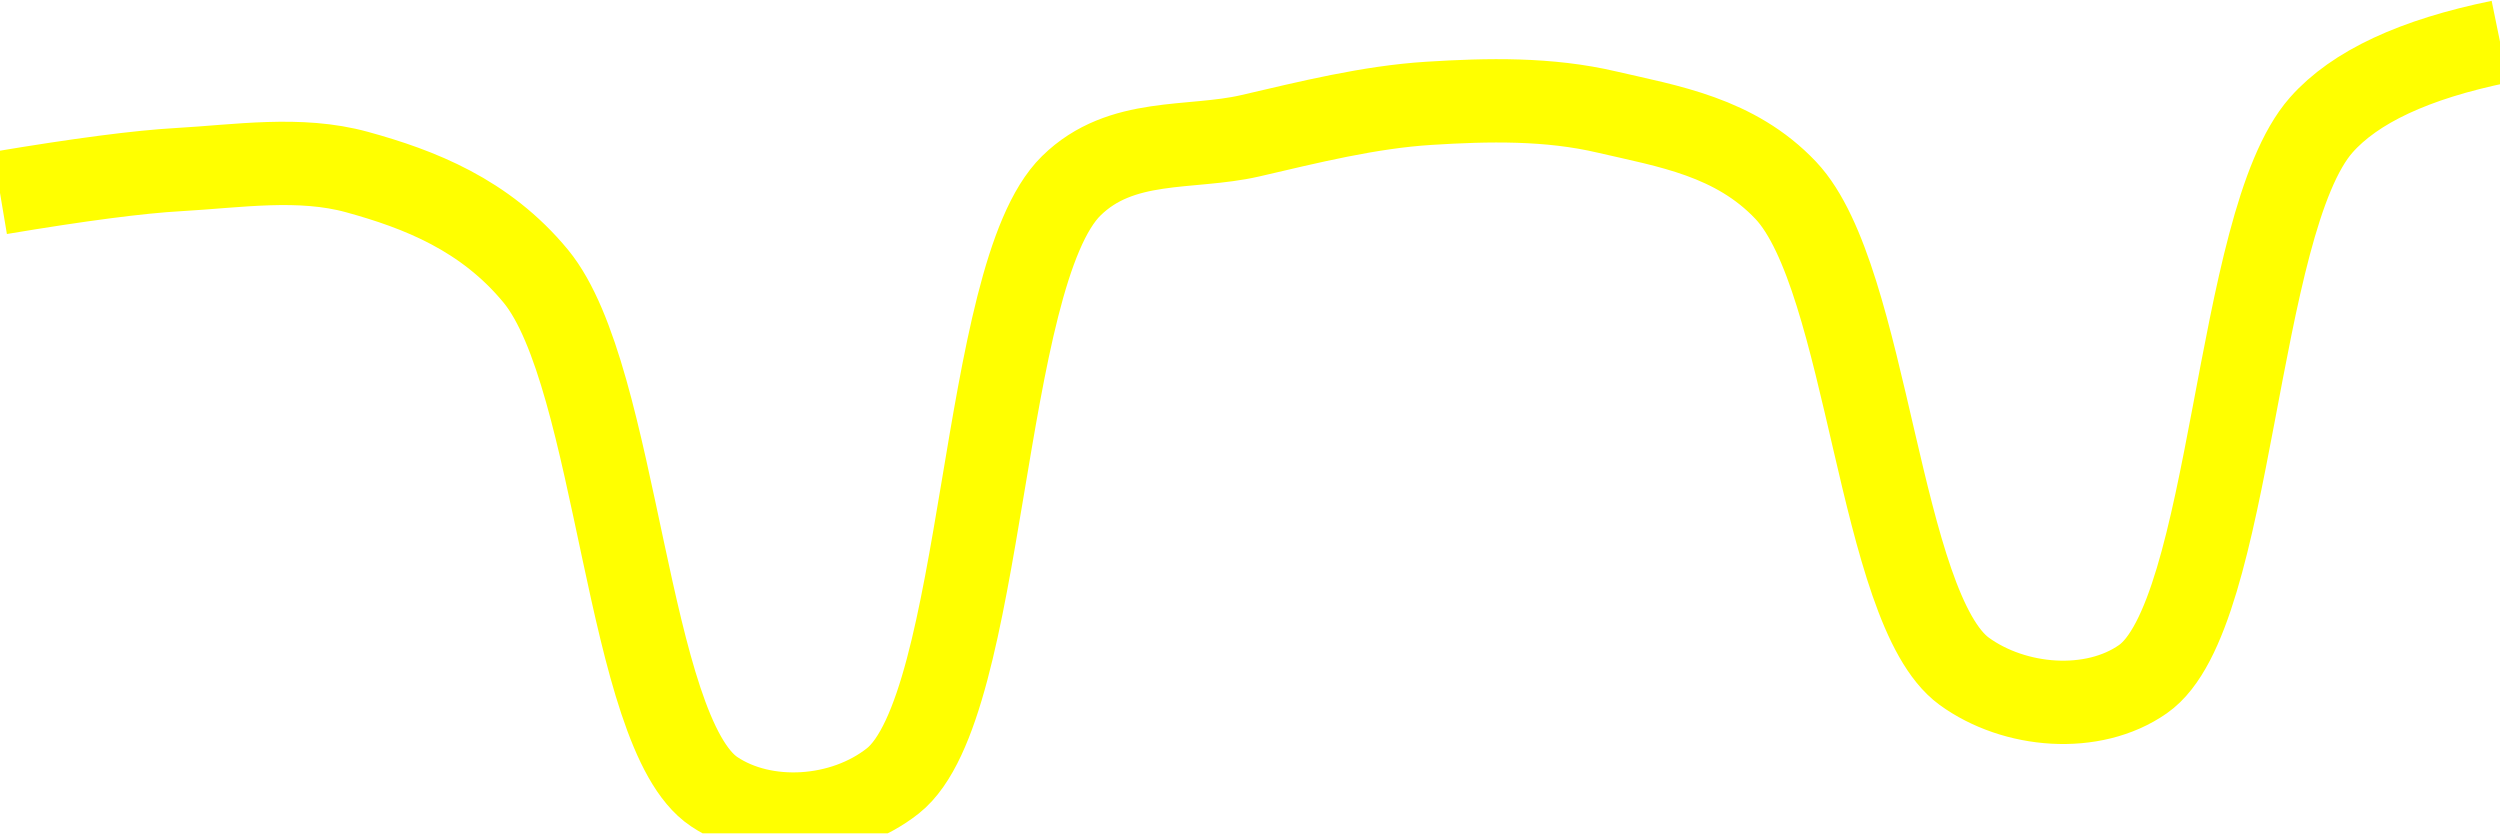
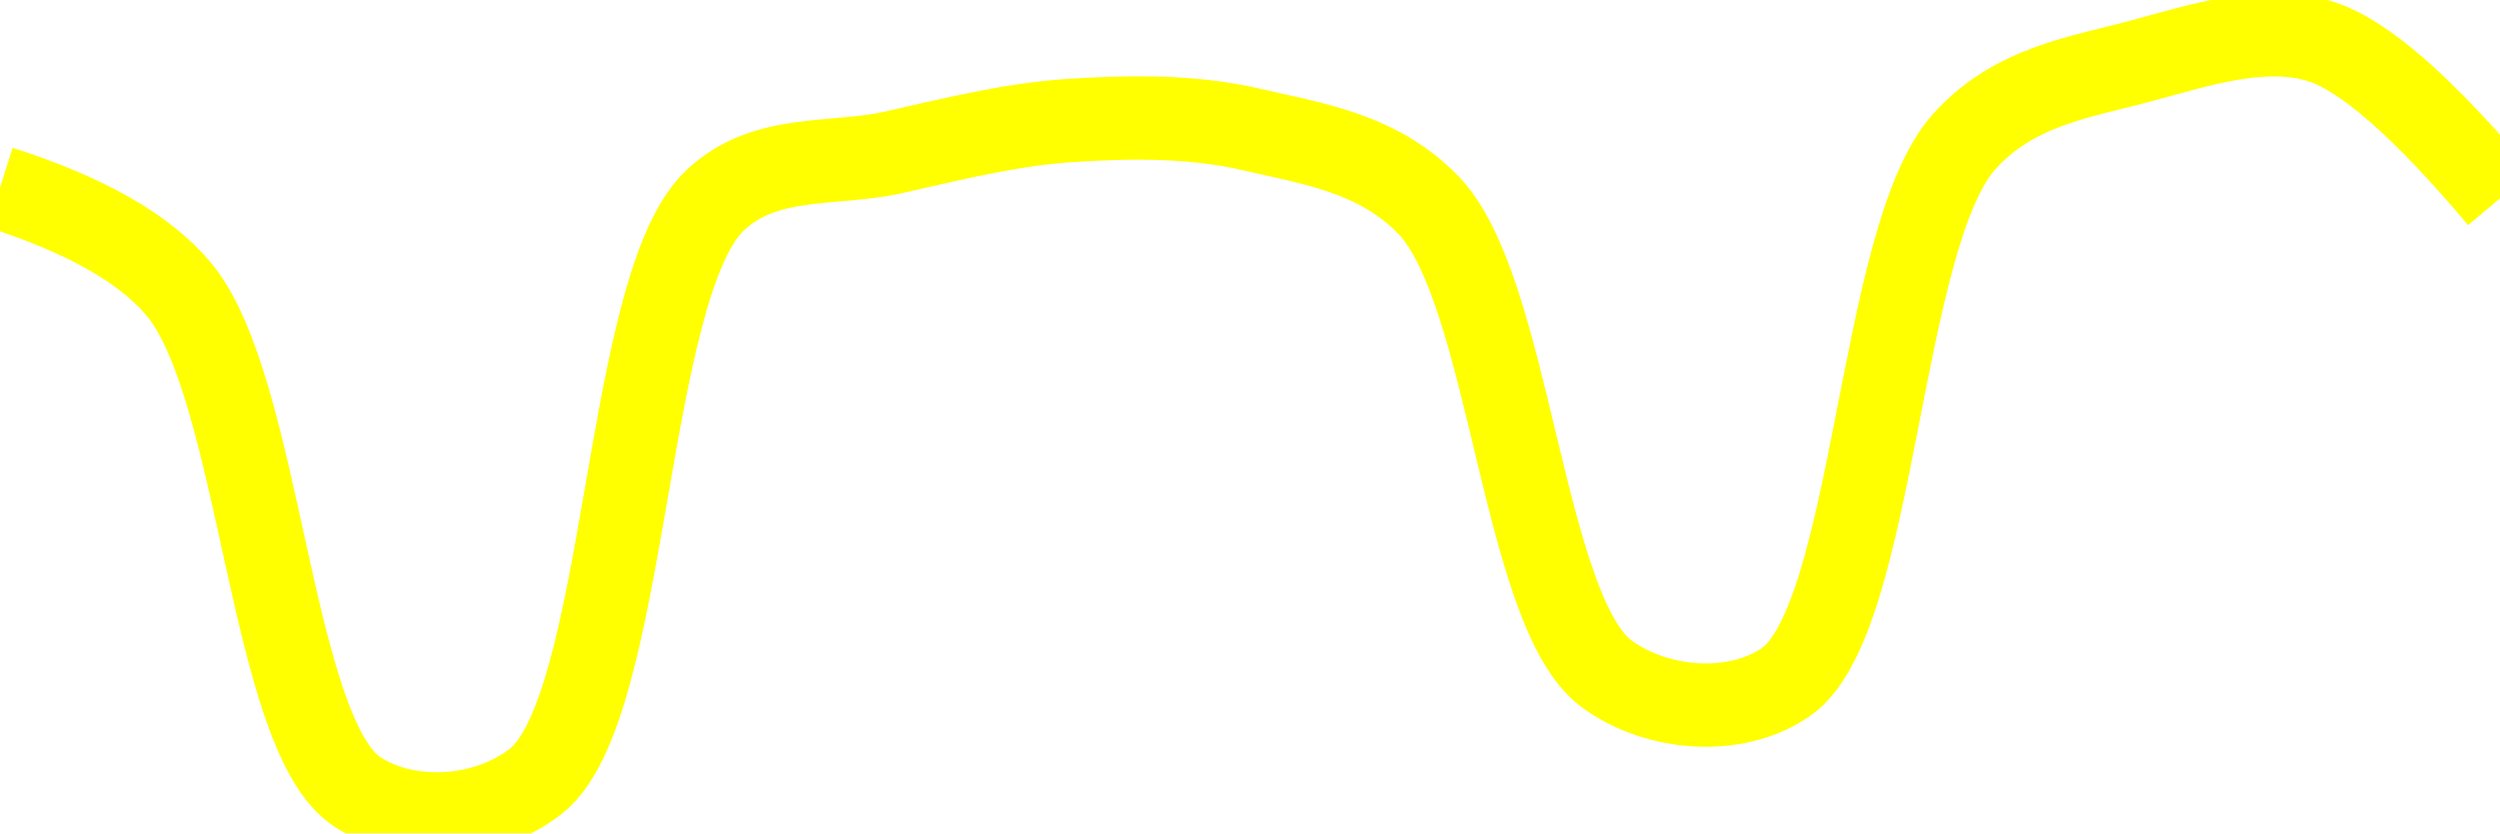
<svg xmlns="http://www.w3.org/2000/svg" class="main-svg" width="60" height="20" style="" viewBox="0 0 60 20">
  <rect x="0" y="0" width="60" height="20" style="fill: rgb(0, 0, 0); fill-opacity: 0;" />
-   <defs id="defs-959026">
+   <defs id="defs-d9791f">
    <g class="clips">
-       <clipPath id="clip959026xyplot" class="plotclip">
+       <clipPath id="clipd9791fxyplot" class="plotclip">
        <rect width="60" height="20" />
      </clipPath>
-       <clipPath class="axesclip" id="clip959026x">
+       <clipPath class="axesclip" id="clipd9791fx">
        <rect x="0" y="0" width="60" height="20" />
      </clipPath>
-       <clipPath class="axesclip" id="clip959026y">
+       <clipPath class="axesclip" id="clipd9791fy">
        <rect x="0" y="0" width="60" height="20" />
      </clipPath>
-       <clipPath class="axesclip" id="clip959026xy">
+       <clipPath class="axesclip" id="clipd9791fxy">
        <rect x="0" y="0" width="60" height="20" />
      </clipPath>
    </g>
    <g class="gradients" />
    <g class="patterns" />
  </defs>
  <g class="bglayer">
    <rect class="bg" x="0" y="0" width="60" height="20" style="fill: rgb(0, 0, 0); fill-opacity: 0; stroke-width: 0;" />
  </g>
  <g class="layer-below">
    <g class="imagelayer" />
    <g class="shapelayer" />
  </g>
  <g class="cartesianlayer">
    <g class="subplot xy">
      <g class="layer-subplot">
        <g class="shapelayer" />
        <g class="imagelayer" />
      </g>
      <g class="minor-gridlayer">
        <g class="x" />
        <g class="y" />
      </g>
      <g class="gridlayer">
        <g class="x" />
        <g class="y" />
      </g>
      <g class="zerolinelayer" />
      <g class="layer-between">
        <g class="shapelayer" />
        <g class="imagelayer" />
      </g>
      <path class="xlines-below" />
      <path class="ylines-below" />
      <g class="overlines-below" />
      <g class="xaxislayer-below" />
      <g class="yaxislayer-below" />
      <g class="overaxes-below" />
      <g class="overplot">
-         <g class="xy" transform="" clip-path="url(#clip959026xyplot)">
+         <g class="xy" transform="" clip-path="url(#clipd9791fxyplot)">
          <g class="scatterlayer mlayer">
-             <g class="trace scatter trace872f3e" style="stroke-miterlimit: 2; opacity: 1;">
+             <g class="trace scatter trace18de00" style="stroke-miterlimit: 2; opacity: 1;">
              <g class="fills" />
              <g class="errorbars" />
              <g class="lines">
-                 <path class="js-line" d="M0,4.63Q2.86,4.15 4.29,4.07C5.71,3.99 7.19,3.75 8.57,4.13C10.06,4.54 11.64,5.15 12.86,6.63C14.84,9.04 15.03,17.59 17.14,19C18.35,19.81 20.23,19.69 21.43,18.74C23.66,16.97 23.51,6.62 25.71,4.46C26.91,3.28 28.56,3.59 30,3.26C31.42,2.93 32.86,2.57 34.29,2.48C35.71,2.39 37.17,2.36 38.57,2.69C40.03,3.03 41.64,3.28 42.86,4.57C44.84,6.67 45.09,14.61 47.14,16.11C48.35,16.99 50.23,17.14 51.43,16.3C53.6,14.79 53.63,5.36 55.71,3Q56.92,1.63 60,1" style="vector-effect: none; fill: none; stroke: rgb(255, 255, 0); stroke-opacity: 1; stroke-width: 2px; opacity: 1;" />
+                 <path class="js-line" d="M0,4.5Q3.07,5.48 4.29,6.94C6.26,9.29 6.48,17.62 8.57,19C9.78,19.8 11.66,19.69 12.86,18.75C15.07,17.02 14.97,6.94 17.14,4.83C18.34,3.67 19.99,3.98 21.43,3.66C22.85,3.34 24.28,2.98 25.71,2.89C27.13,2.8 28.6,2.78 30,3.1C31.46,3.44 33.07,3.66 34.29,4.93C36.25,6.97 36.54,14.71 38.57,16.18C39.78,17.06 41.66,17.2 42.86,16.37C45.01,14.89 45.08,5.7 47.14,3.4C48.35,2.05 49.97,1.85 51.43,1.45C52.83,1.07 54.37,0.57 55.71,1Q57.25,1.49 60,4.76" style="vector-effect: none; fill: none; stroke: rgb(255, 255, 0); stroke-opacity: 1; stroke-width: 2px; opacity: 1;" />
              </g>
              <g class="points" />
              <g class="text" />
            </g>
          </g>
        </g>
      </g>
      <path class="xlines-above crisp" d="M0,0" style="fill: none;" />
      <path class="ylines-above crisp" d="M0,0" style="fill: none;" />
      <g class="overlines-above" />
      <g class="xaxislayer-above" />
      <g class="yaxislayer-above" />
      <g class="overaxes-above" />
    </g>
  </g>
  <g class="polarlayer" />
  <g class="smithlayer" />
  <g class="ternarylayer" />
  <g class="geolayer" />
  <g class="funnelarealayer" />
  <g class="pielayer" />
  <g class="iciclelayer" />
  <g class="treemaplayer" />
  <g class="sunburstlayer" />
  <g class="glimages" />
-   <defs id="topdefs-959026">
+   <defs id="topdefs-d9791f">
    <g class="clips" />
  </defs>
  <g class="layer-above">
    <g class="imagelayer" />
    <g class="shapelayer" />
  </g>
  <g class="infolayer">
    <g class="g-gtitle" />
  </g>
</svg>
